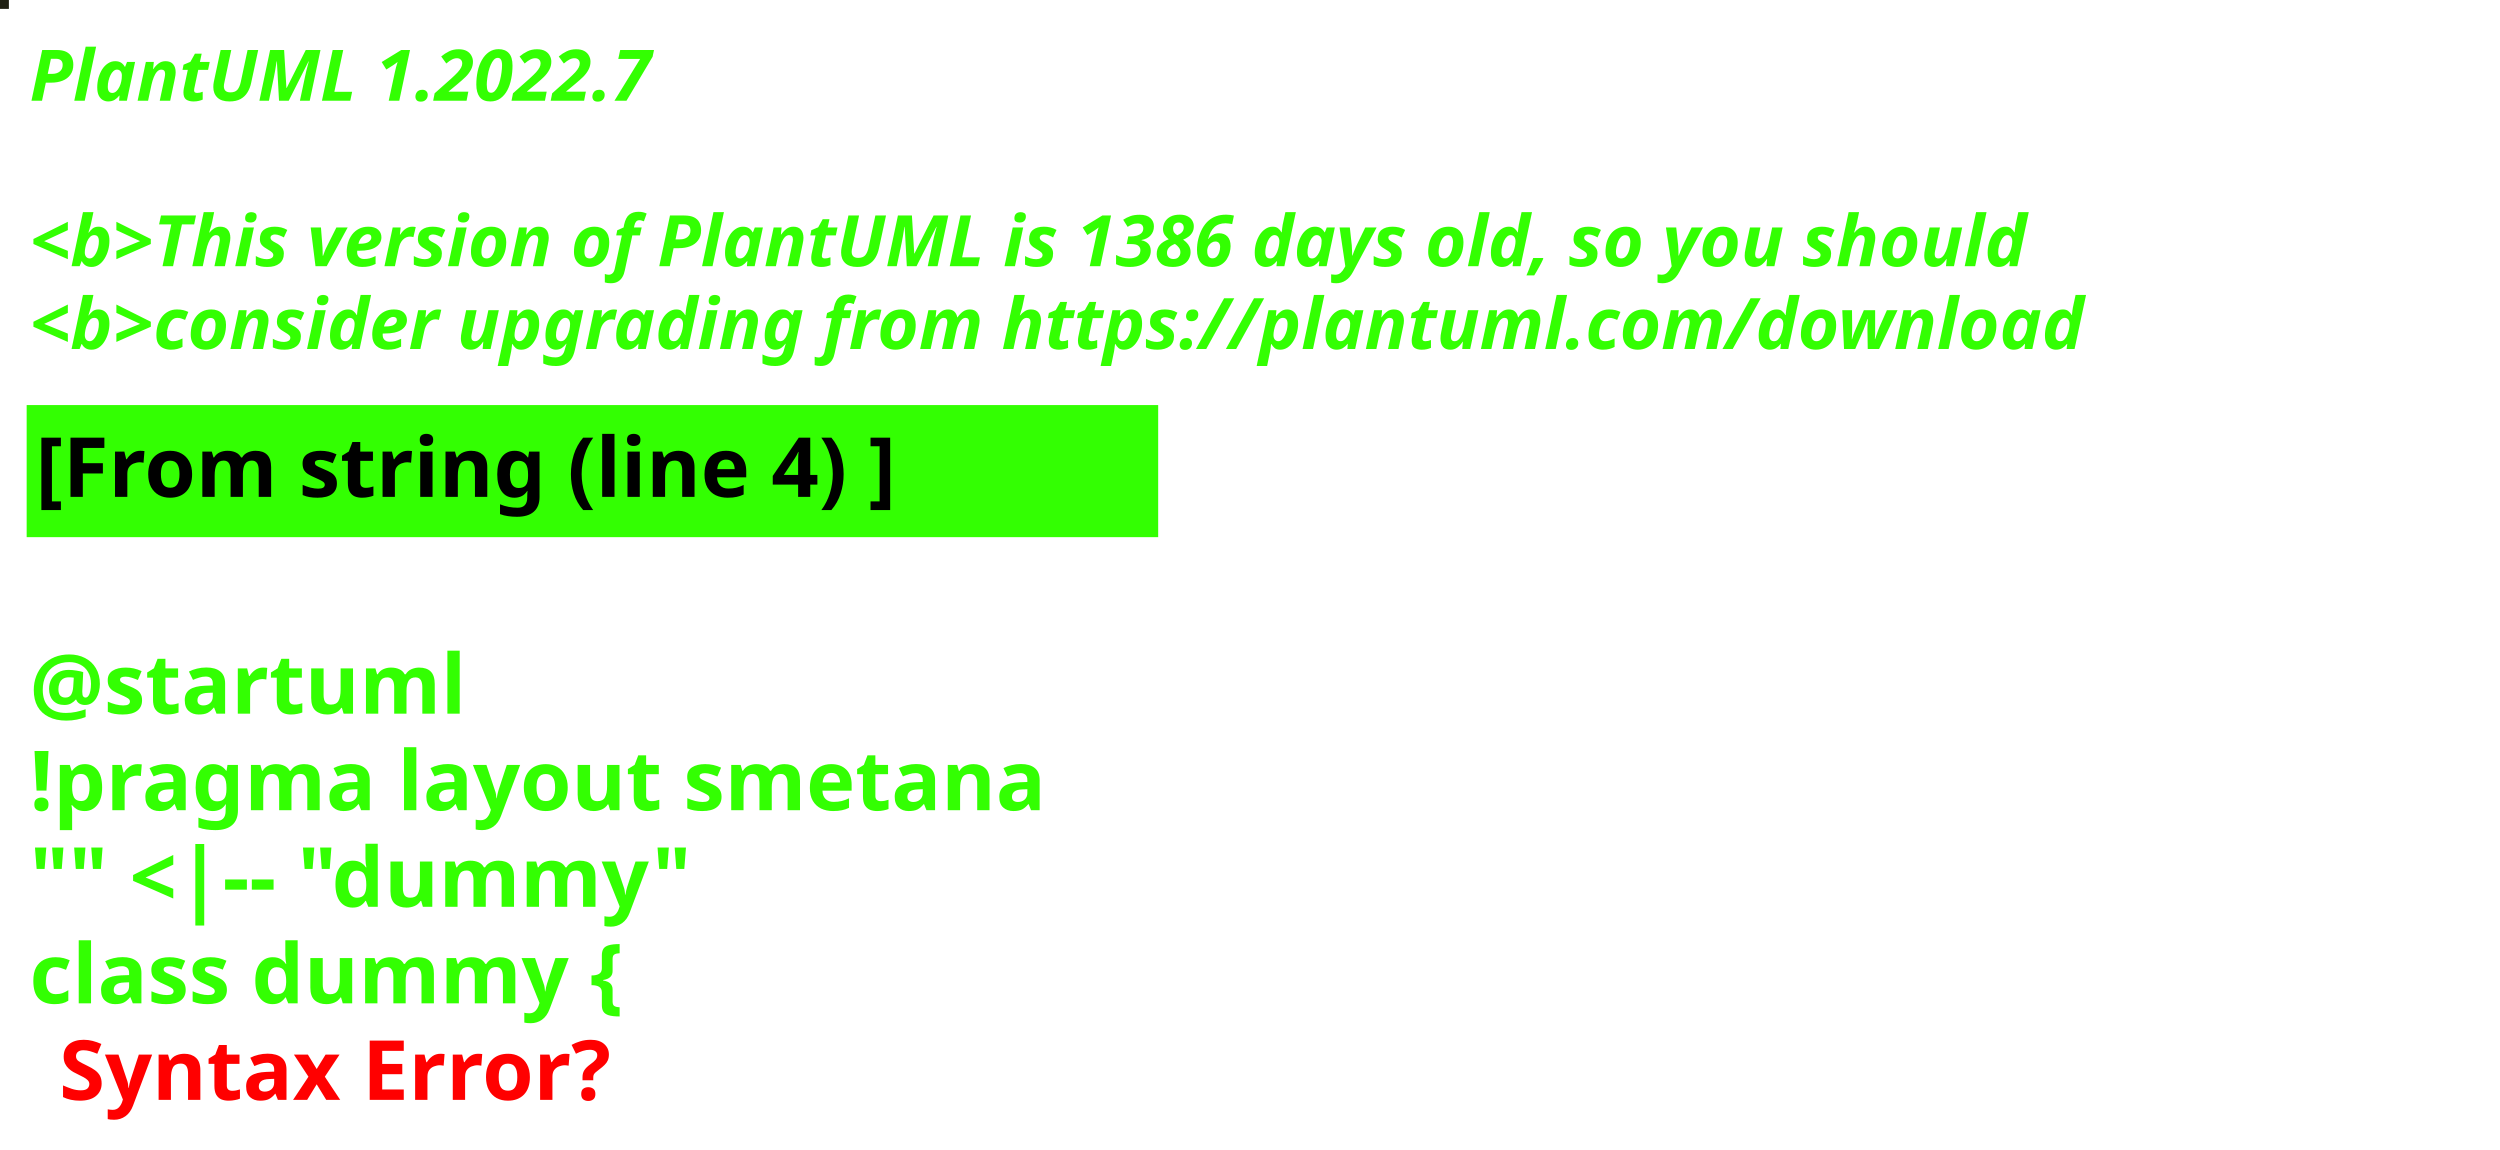
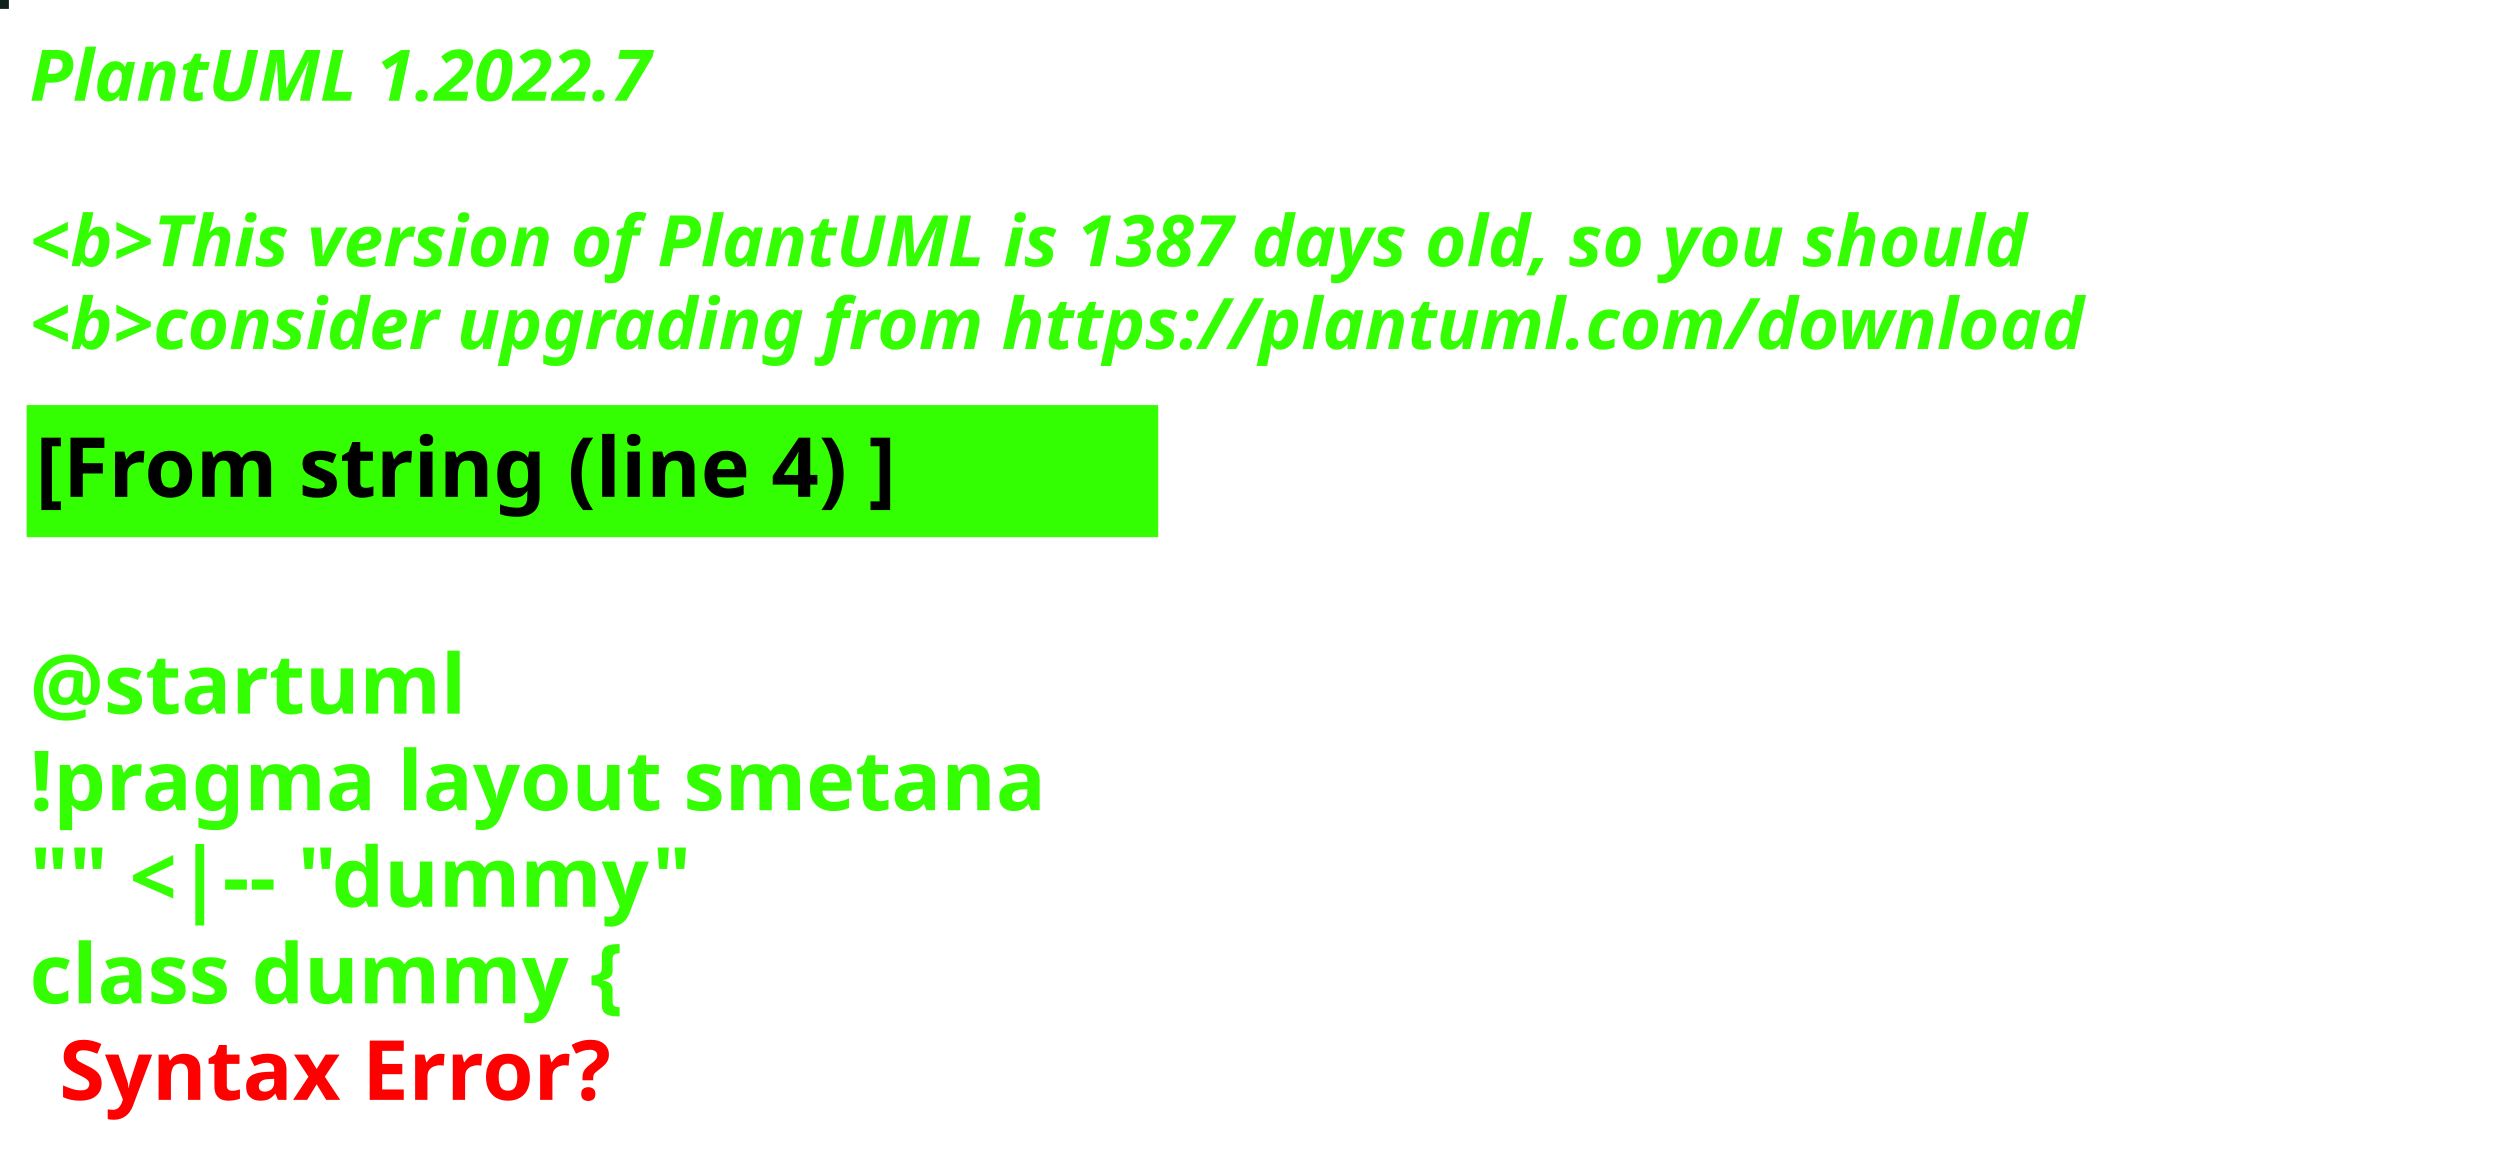
<svg xmlns="http://www.w3.org/2000/svg" contentStyleType="text/css" height="194px" preserveAspectRatio="none" style="width:422px;height:194px;background:#000000;" version="1.1" viewBox="0 0 422 194" width="422px" zoomAndPan="magnify">
  <defs />
  <g>
-     <rect fill="#1F2013" height="1" style="stroke:#1F2013;stroke-width:1.0;" width="1" x="0" y="0" />
+     <rect fill="#0F201D" height="1" style="stroke:#0F201D;stroke-width:1.0;" width="1" x="0" y="0" />
    <text fill="#33FF02" font-family="sans-serif" font-size="12" font-style="italic" font-weight="bold" lengthAdjust="spacing" textLength="127" x="5" y="17">PlantUML 1.2022.7</text>
    <text fill="#33FF02" font-family="sans-serif" font-size="12" font-style="italic" font-weight="bold" lengthAdjust="spacing" textLength="4" x="5" y="30.969"> </text>
-     <text fill="#33FF02" font-family="sans-serif" font-size="12" font-style="italic" font-weight="bold" lengthAdjust="spacing" textLength="407" x="5" y="44.938">&lt;b&gt;This version of PlantUML is 1386 days old, so you should</text>
+     <text fill="#33FF02" font-family="sans-serif" font-size="12" font-style="italic" font-weight="bold" lengthAdjust="spacing" textLength="407" x="5" y="44.938">&lt;b&gt;This version of PlantUML is 1387 days old, so you should</text>
    <text fill="#33FF02" font-family="sans-serif" font-size="12" font-style="italic" font-weight="bold" lengthAdjust="spacing" textLength="408" x="5" y="58.906">&lt;b&gt;consider upgrading from https://plantuml.com/download</text>
    <rect fill="#33FF02" height="21.297" style="stroke:#33FF02;stroke-width:1.0;" width="190" x="5" y="68.875" />
    <text fill="#000000" font-family="sans-serif" font-size="14" font-weight="bold" lengthAdjust="spacing" textLength="168" x="6" y="83.875">[From string (line 4) ]</text>
    <text fill="#33FF02" font-family="sans-serif" font-size="14" font-weight="bold" lengthAdjust="spacing" textLength="5" x="5" y="104.172"> </text>
    <text fill="#33FF02" font-family="sans-serif" font-size="14" font-weight="bold" lengthAdjust="spacing" textLength="79" x="5" y="120.469">@startuml</text>
    <text fill="#33FF02" font-family="sans-serif" font-size="14" font-weight="bold" lengthAdjust="spacing" textLength="190" x="5" y="136.766">!pragma layout smetana</text>
    <text fill="#33FF02" font-family="sans-serif" font-size="14" font-weight="bold" lengthAdjust="spacing" textLength="124" x="5" y="153.062">"" &lt;|-- "dummy"</text>
    <text fill="#33FF02" font-family="sans-serif" font-size="14" font-weight="bold" lengthAdjust="spacing" text-decoration="wavy underline" textLength="117" x="5" y="169.359">class dummy {</text>
    <text fill="#FF0000" font-family="sans-serif" font-size="14" font-weight="bold" lengthAdjust="spacing" textLength="106" x="10" y="185.656">Syntax Error?</text>
  </g>
</svg>
